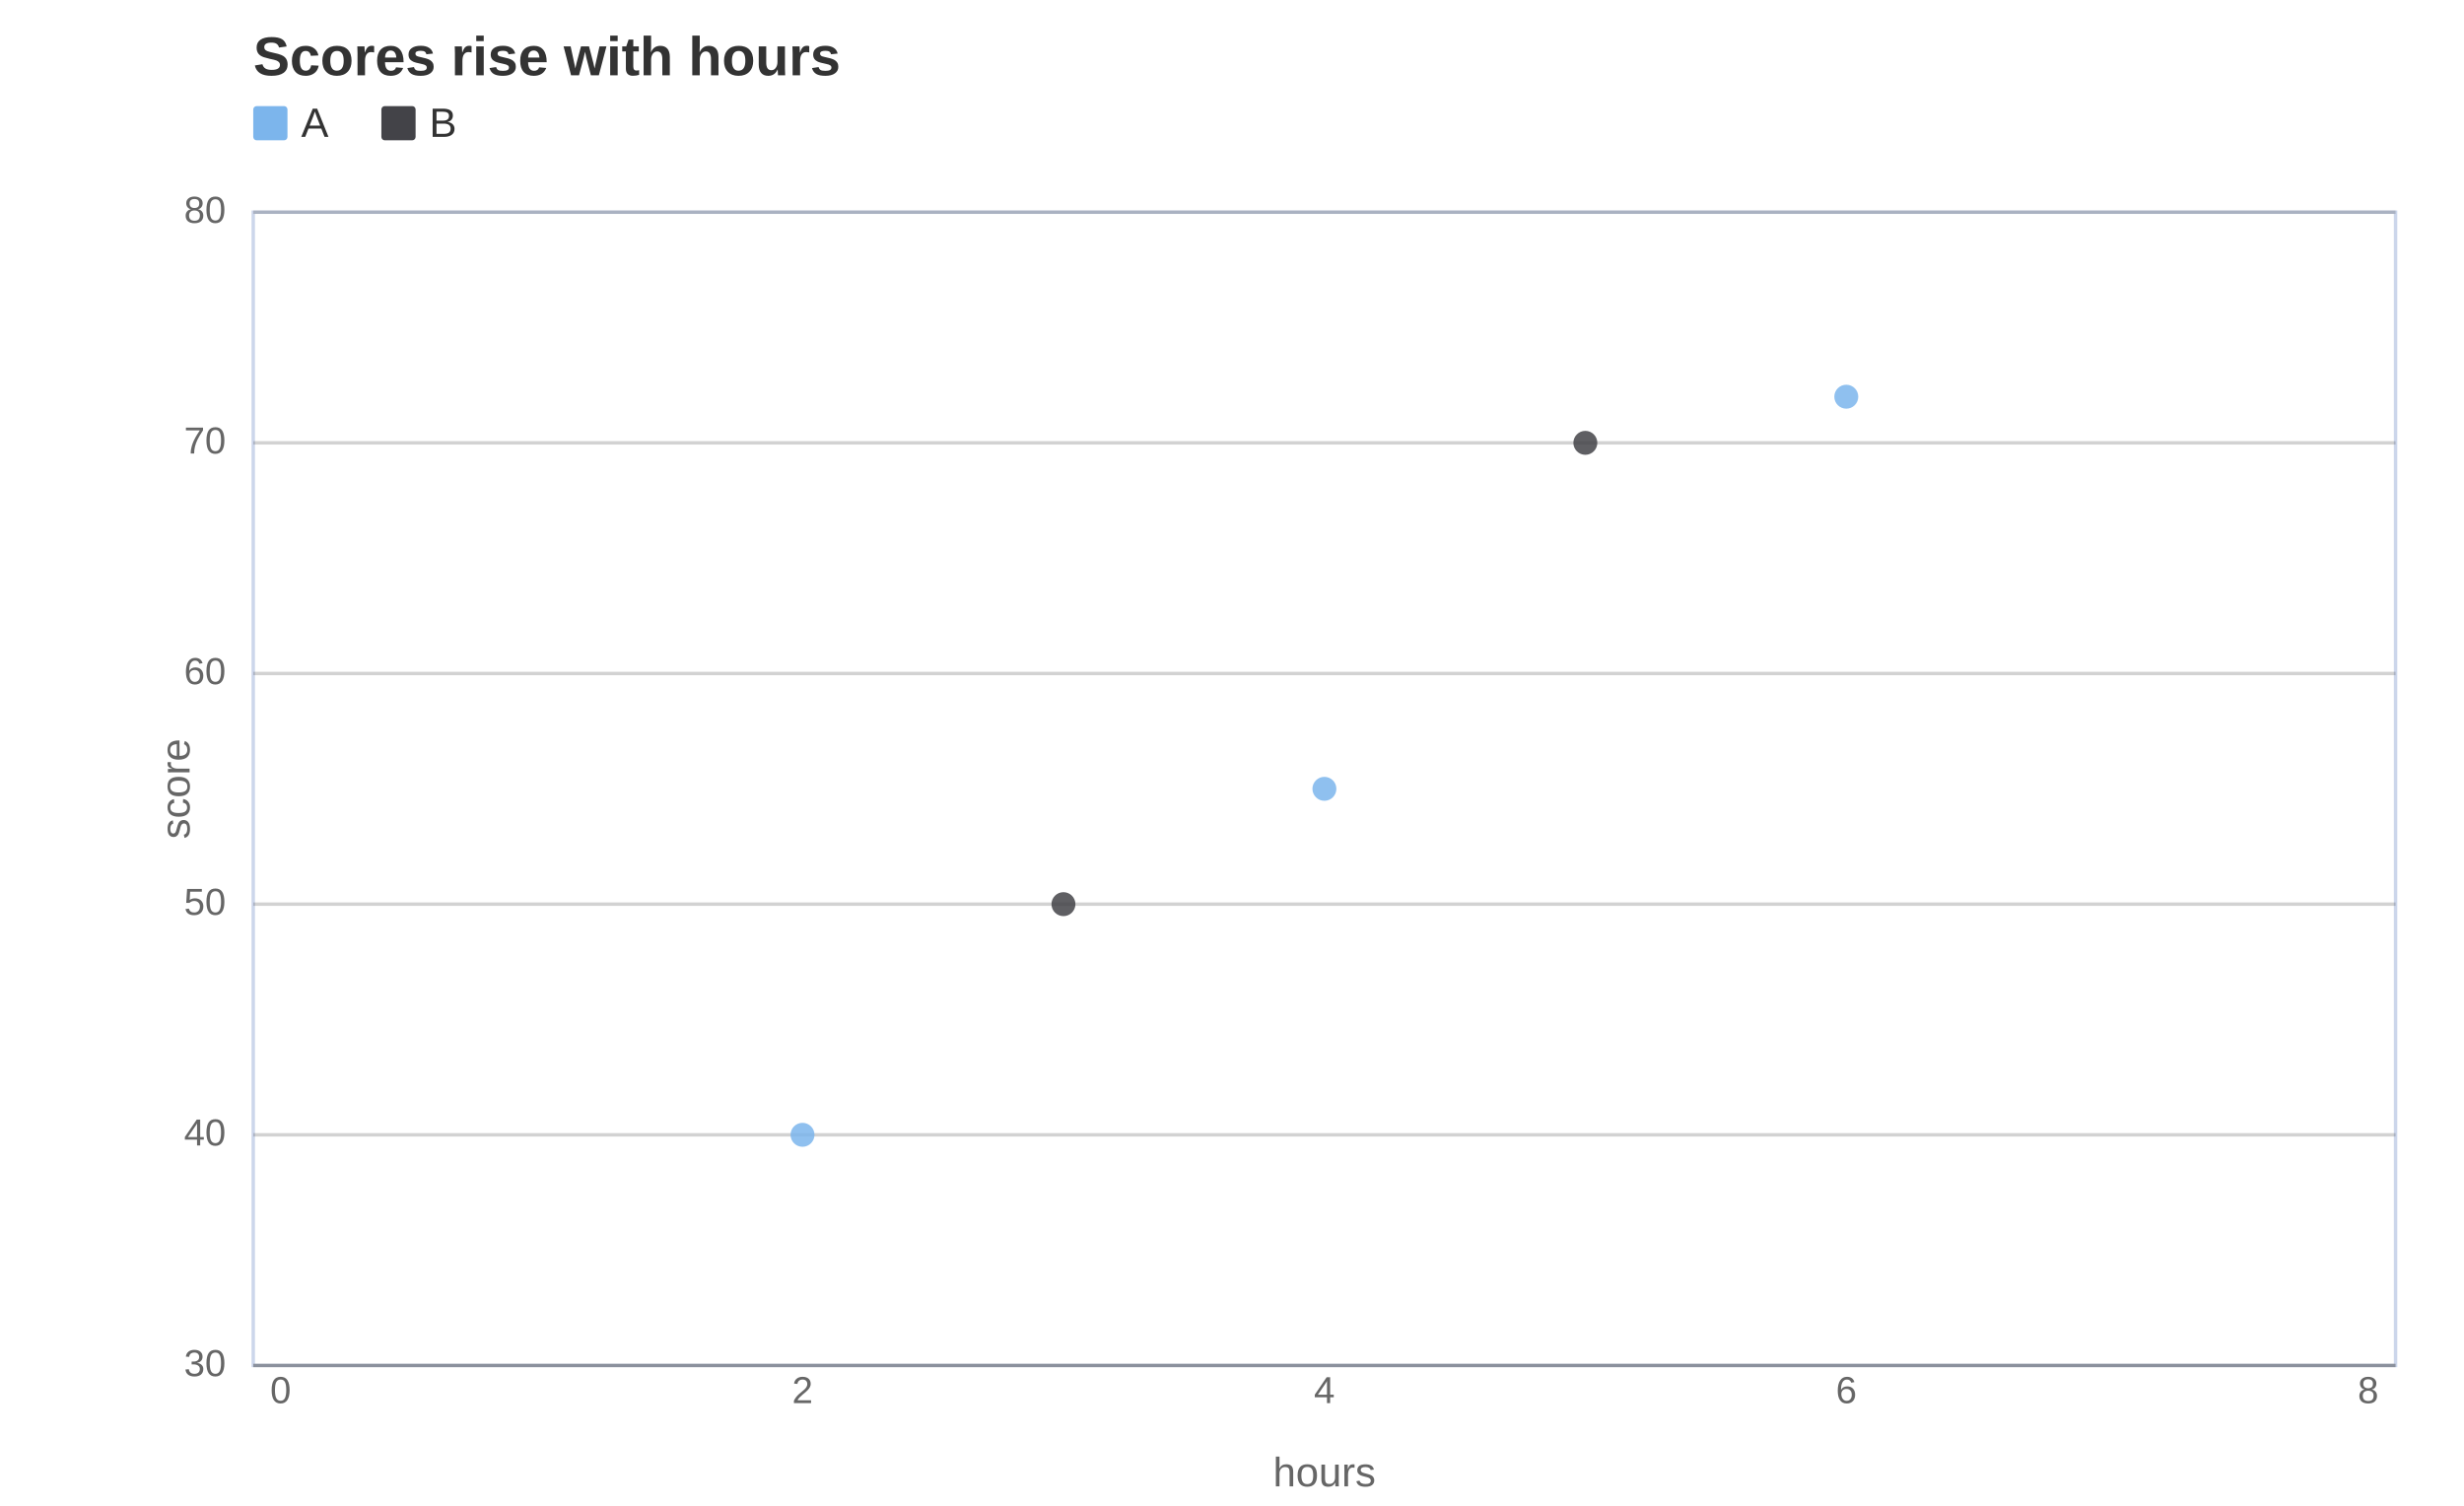
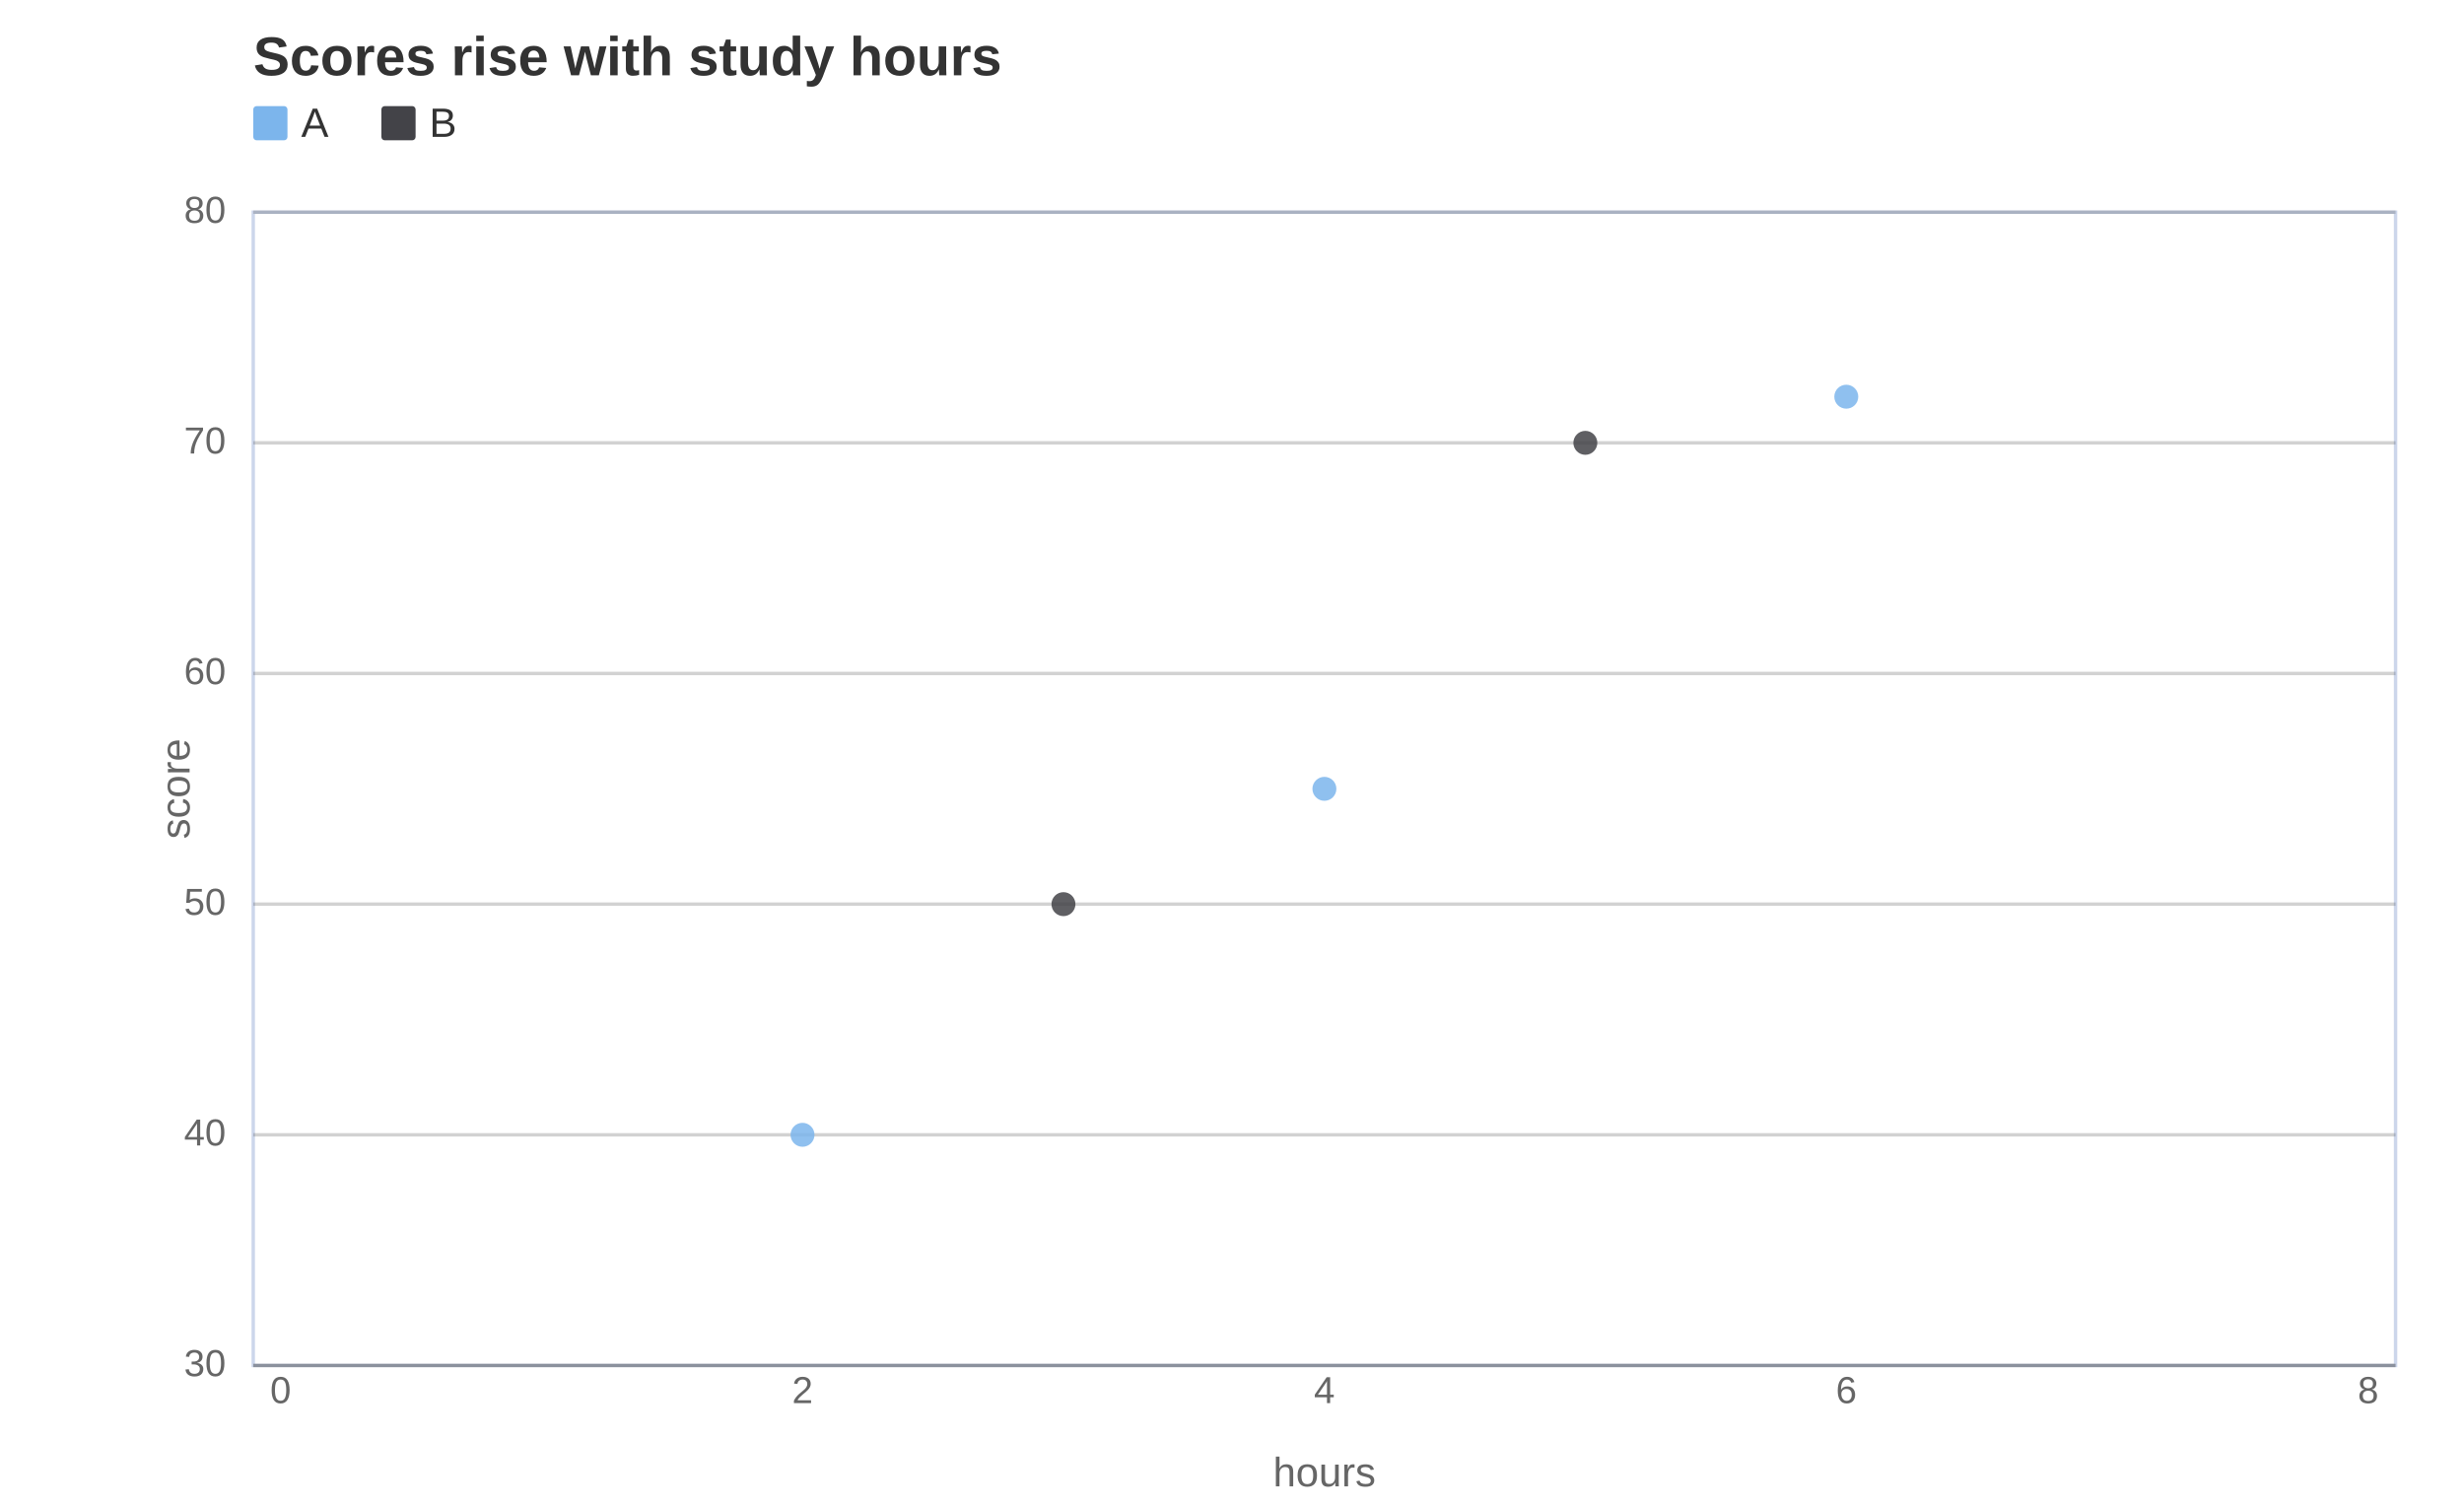
- <svg xmlns="http://www.w3.org/2000/svg" width="720" height="440" viewBox="0 0 720 440" role="img" aria-label="scatter chart: Scores rise with hours, 5 rows, series cohort" aria-labelledby="mv-fa2daafa0afbcb40-title" aria-describedby="mv-fa2daafa0afbcb40-desc" data-markvis="2" data-chart-type="scatter" data-id="mv-fa2daafa0afbcb40" font-family="Arial, Helvetica, &quot;Segoe UI&quot;, sans-serif" font-size="12">
-   <text x="74" y="22" text-anchor="start" font-size="16" font-weight="600" fill="#333333">Scores rise with hours</text>
+ <svg xmlns="http://www.w3.org/2000/svg" width="720" height="440" viewBox="0 0 720 440" role="img" aria-label="scatter chart: Scores rise with study hours, 5 rows, series cohort" aria-labelledby="mv-0a47fcdc661403c6-title" aria-describedby="mv-0a47fcdc661403c6-desc" data-markvis="2" data-chart-type="scatter" data-id="mv-0a47fcdc661403c6" font-family="Arial, Helvetica, &quot;Segoe UI&quot;, sans-serif" font-size="12">
+   <text x="74" y="22" text-anchor="start" font-size="16" font-weight="600" fill="#333333">Scores rise with study hours</text>
  <g font-size="12" font-weight="500" fill="#333333">
    <rect x="74" y="31" width="10" height="10" fill="#7cb5ec" rx="1" />
    <text x="88" y="40" data-legend="A">A</text>
    <rect x="111.44" y="31" width="10" height="10" fill="#434348" rx="1" />
    <text x="125.44" y="40" data-legend="B">B</text>
  </g>
  <rect x="74" y="62" width="626" height="337" fill="none" stroke="#ccd6eb" stroke-width="1" data-plot-border="1" />
  <g fill="none" stroke="#333333" stroke-opacity="0.22" stroke-width="1">
    <line x1="74" x2="700" y1="331.6" y2="331.6" />
    <line x1="74" x2="700" y1="264.2" y2="264.2" />
    <line x1="74" x2="700" y1="196.8" y2="196.8" />
    <line x1="74" x2="700" y1="129.4" y2="129.4" />
    <line x1="74" x2="700" y1="62" y2="62" />
  </g>
  <path d="M74 399 L700 399" fill="none" stroke="#333333" stroke-opacity="0.42" stroke-width="1" />
  <g fill="#666666" font-size="11" font-weight="400">
    <text x="66" y="399" text-anchor="end" dominant-baseline="middle">30</text>
    <text x="66" y="331.6" text-anchor="end" dominant-baseline="middle">40</text>
    <text x="66" y="264.2" text-anchor="end" dominant-baseline="middle">50</text>
    <text x="66" y="196.8" text-anchor="end" dominant-baseline="middle">60</text>
    <text x="66" y="129.4" text-anchor="end" dominant-baseline="middle">70</text>
    <text x="66" y="62" text-anchor="end" dominant-baseline="middle">80</text>
    <text x="82" y="410" text-anchor="middle" font-size="11" data-full-label="0">0</text>
    <text x="234.5" y="410" text-anchor="middle" font-size="11" data-full-label="2">2</text>
    <text x="387" y="410" text-anchor="middle" font-size="11" data-full-label="4">4</text>
    <text x="539.5" y="410" text-anchor="middle" font-size="11" data-full-label="6">6</text>
    <text x="692" y="410" text-anchor="middle" font-size="11" data-full-label="8">8</text>
  </g>
  <g fill="#666666" font-size="12" font-weight="400" data-axis-titles="1">
    <text x="52" y="230.5" text-anchor="middle" dominant-baseline="middle" transform="rotate(-90 52 230.5)" data-axis="y">score</text>
    <text x="387" y="426" text-anchor="middle" dominant-baseline="hanging" data-axis="x">hours</text>
  </g>
  <g>
    <circle cx="234.5" cy="331.6" r="3.5" fill="#7cb5ec" fill-opacity="0.85" stroke="none" data-x="2" data-y="40" data-series="A" />
    <circle cx="387" cy="230.5" r="3.5" fill="#7cb5ec" fill-opacity="0.85" stroke="none" data-x="4" data-y="55" data-series="A" />
    <circle cx="310.75" cy="264.2" r="3.5" fill="#434348" fill-opacity="0.85" stroke="none" data-x="3" data-y="50" data-series="B" />
    <circle cx="463.25" cy="129.4" r="3.5" fill="#434348" fill-opacity="0.85" stroke="none" data-x="5" data-y="70" data-series="B" />
    <circle cx="539.5" cy="115.92" r="3.5" fill="#7cb5ec" fill-opacity="0.85" stroke="none" data-x="6" data-y="72" data-series="A" />
  </g>
</svg>
